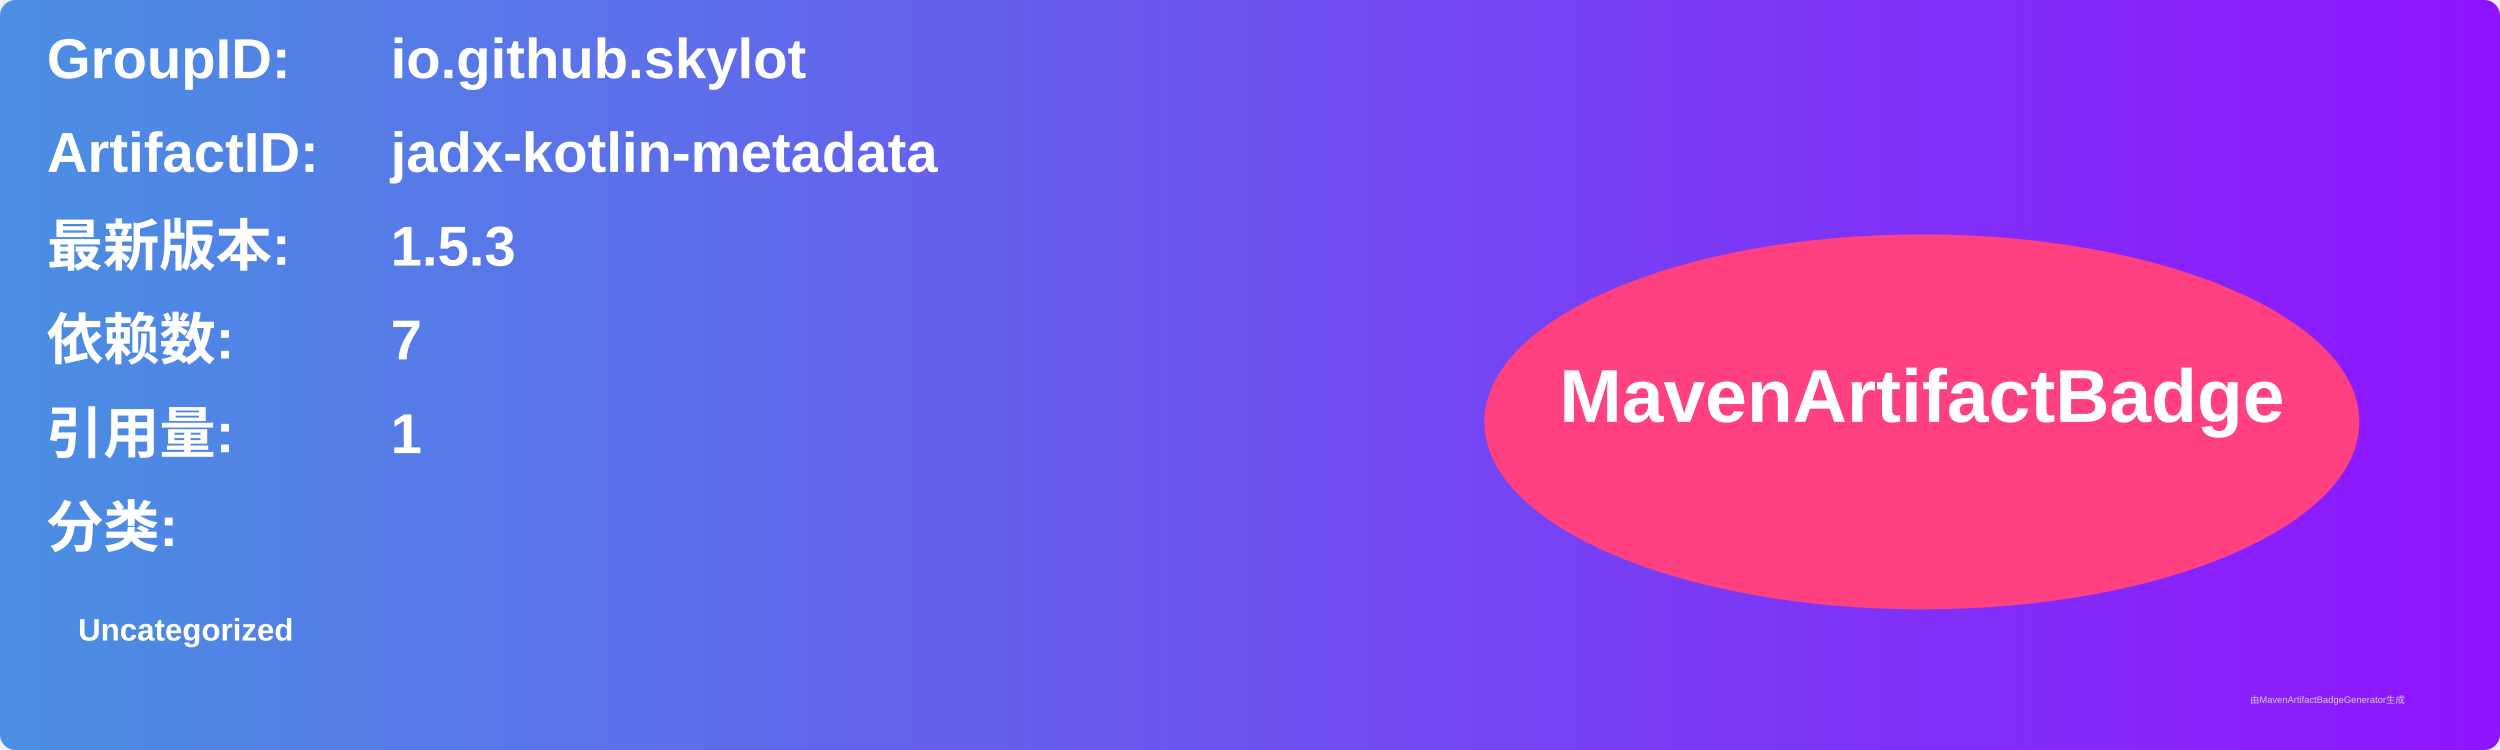
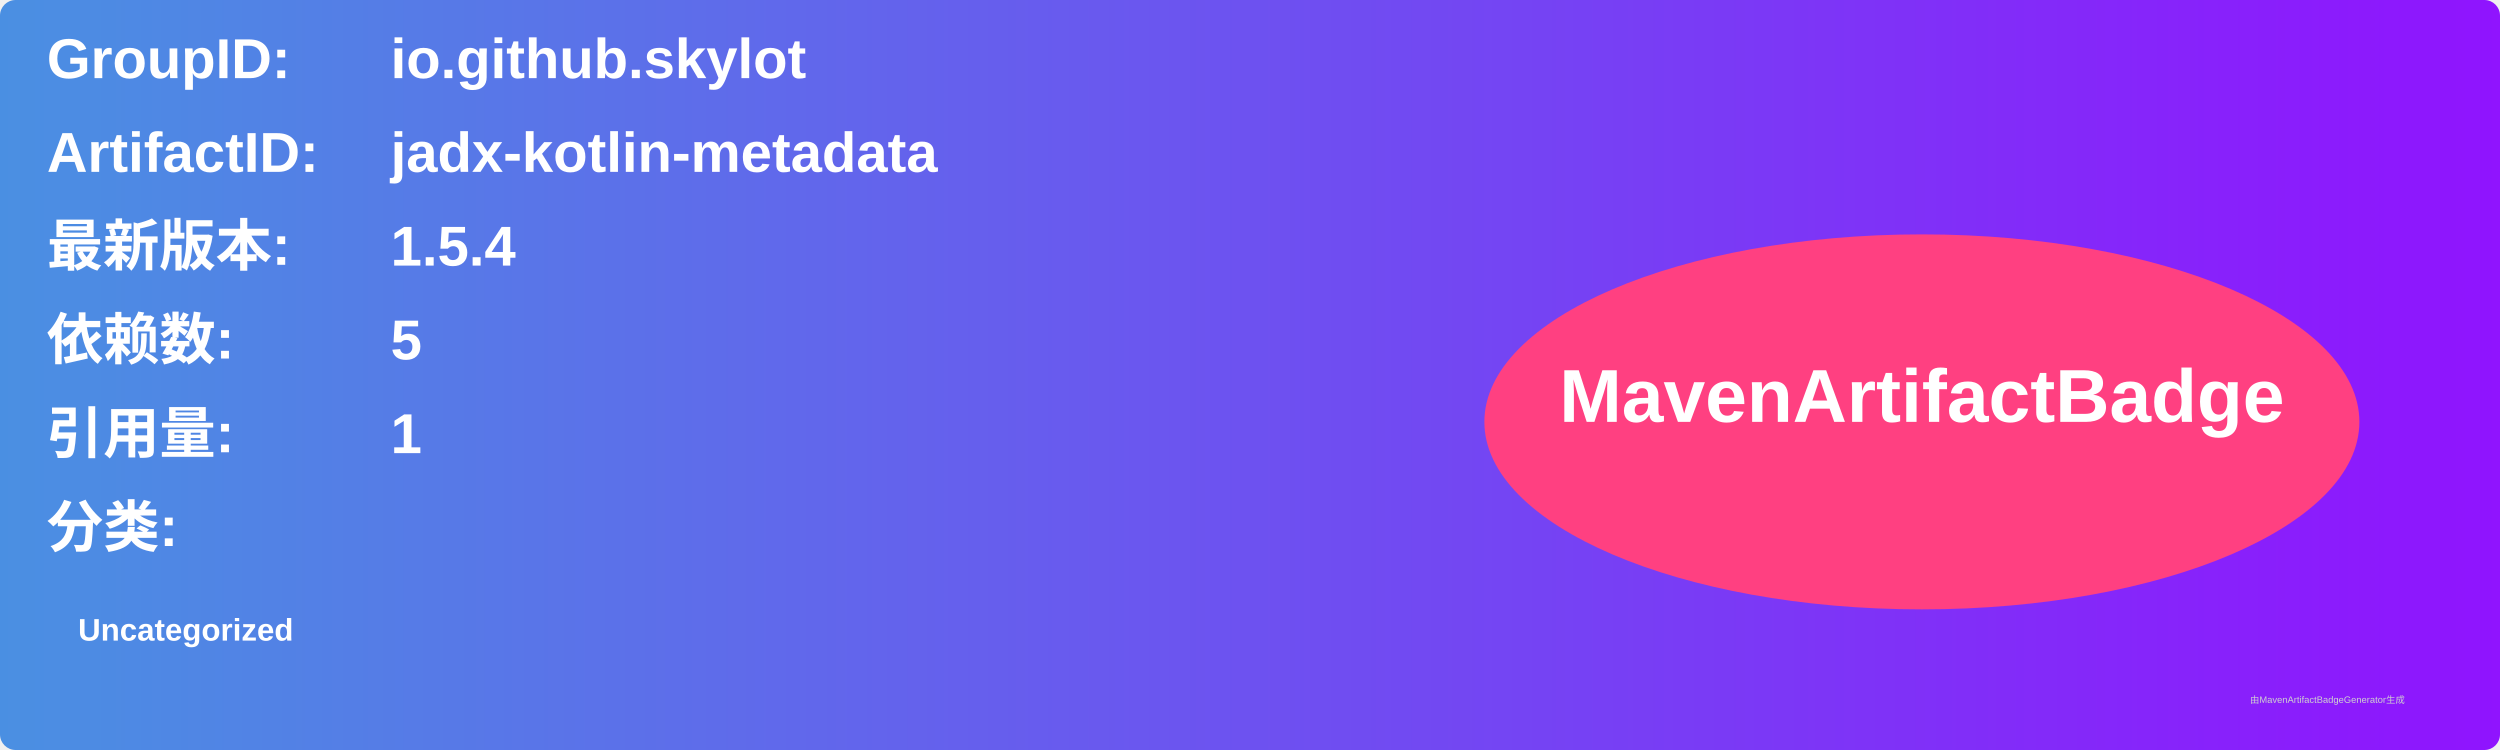
<svg xmlns="http://www.w3.org/2000/svg" width="800" height="240" viewBox="0 0 800 240">
  <linearGradient id="grad" x1="0%" y1="0%" x2="100%" y2="0%">
    <stop offset="0%" stop-color="#4a90e2" />
    <stop offset="100%" stop-color="#9013fe" />
  </linearGradient>
  <rect width="100%" height="100%" rx="5" ry="5" fill="url(#grad)" />
  <g transform="translate(15, 15)">
    <text x="0" y="10" font-family="Arial" font-size="18" fill="white" font-weight="bold" width="260">GroupID:</text>
    <text x="110" y="10" font-family="Arial" font-size="18" fill="white" font-weight="bold" width="460">io.github.skylot</text>
    <text x="0" y="40" font-family="Arial" font-size="18" fill="white" font-weight="bold" width="260">ArtifactID:</text>
    <text x="110" y="40" font-family="Arial" font-size="18" fill="white" font-weight="bold" width="460">jadx-kotlin-metadata</text>
    <text x="0" y="70" font-family="Arial" font-size="18" fill="white" font-weight="bold">最新版本:</text>
    <text x="110" y="70" font-family="Arial" font-size="18" fill="white" font-weight="bold">
-       <tspan font-weight="bold">1.5.3</tspan>
+       <tspan font-weight="bold">1.5.4</tspan>
    </text>
    <text x="0" y="100" font-family="Arial" font-size="18" fill="white" font-weight="bold">依赖数: </text>
    <text x="110" y="100" font-family="Arial" font-size="18" fill="white">
-       <tspan font-weight="bold">7</tspan>
+       <tspan font-weight="bold">5</tspan>
    </text>
    <text x="0" y="130" font-family="Arial" font-size="18" fill="white" font-weight="bold">引用量: </text>
    <text x="110" y="130" font-family="Arial" font-size="18" fill="white">
      <tspan font-weight="bold">1</tspan>
    </text>
    <text x="0" y="160" font-family="Arial" font-size="18" fill="white" font-weight="bold">分类:</text>
    <text x="10" y="190" font-family="Arial" font-size="10" fill="white">
      <tspan font-weight="bold">Uncategorized</tspan>
    </text>
    <ellipse cx="600" cy="120" rx="140" ry="60" fill="#ff4081" />
    <text x="600" y="120" text-anchor="middle" font-family="Arial" font-size="24" fill="white" font-weight="bold">MavenArtifactBadge</text>
  </g>
  <text x="720" y="225" font-family="Arial" font-size="3" fill="#d0d0d0">由MavenArtifactBadgeGenerator生成</text>
</svg>
